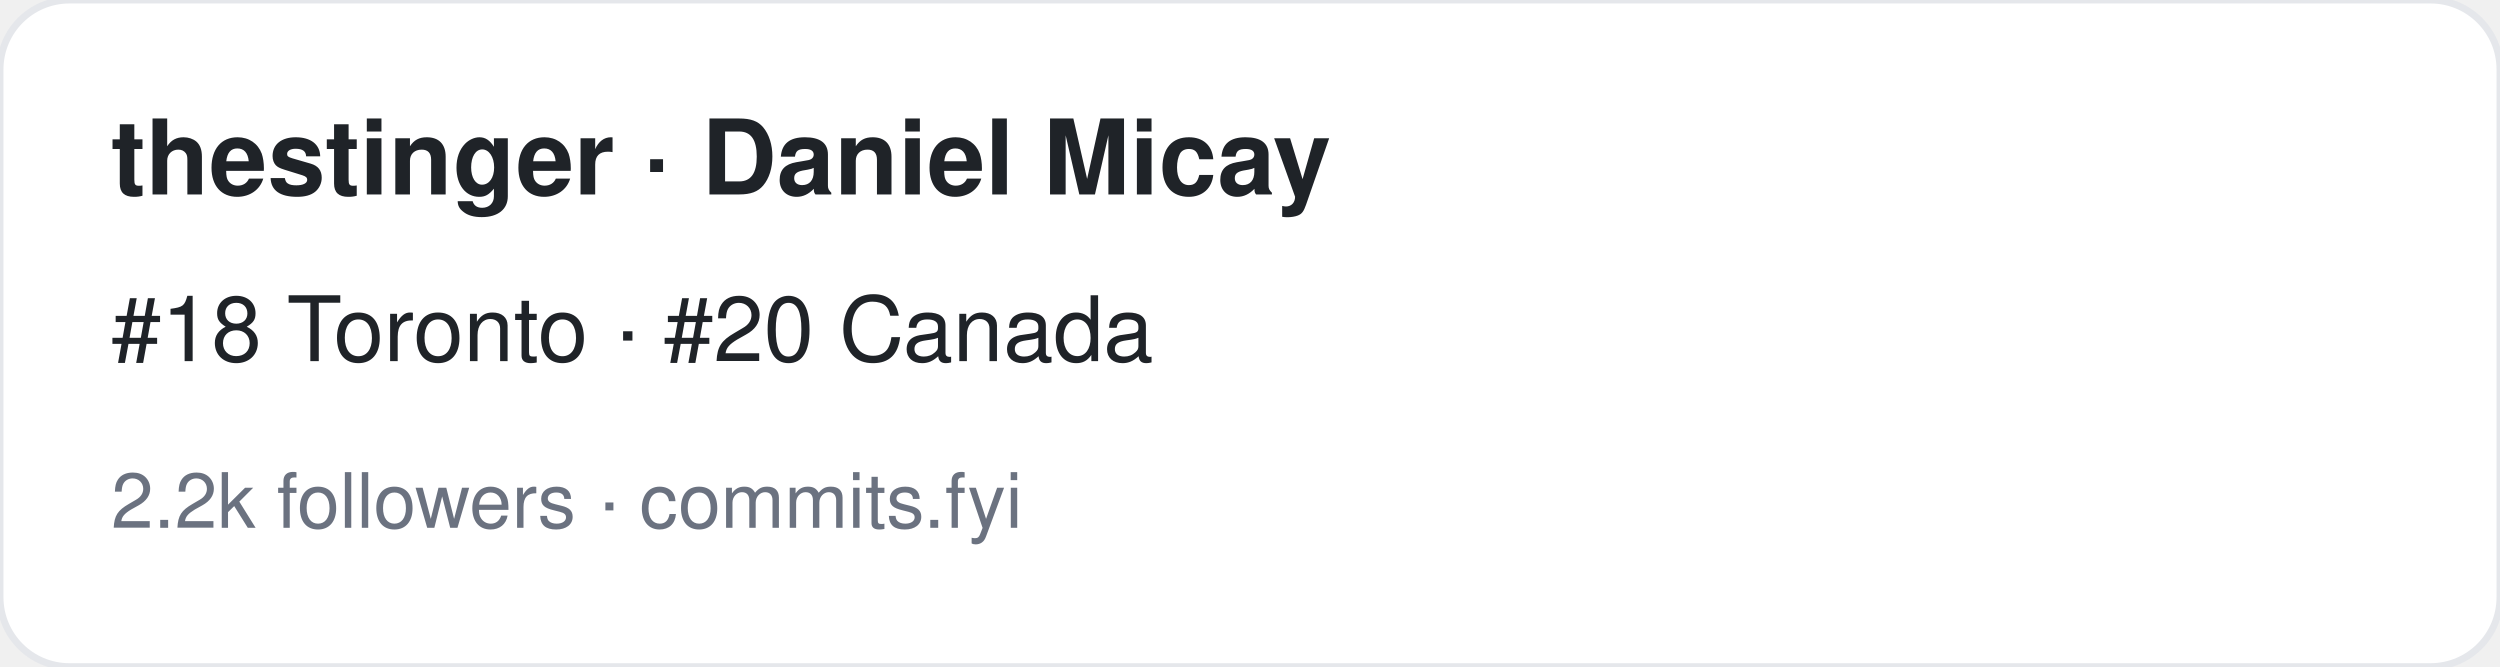
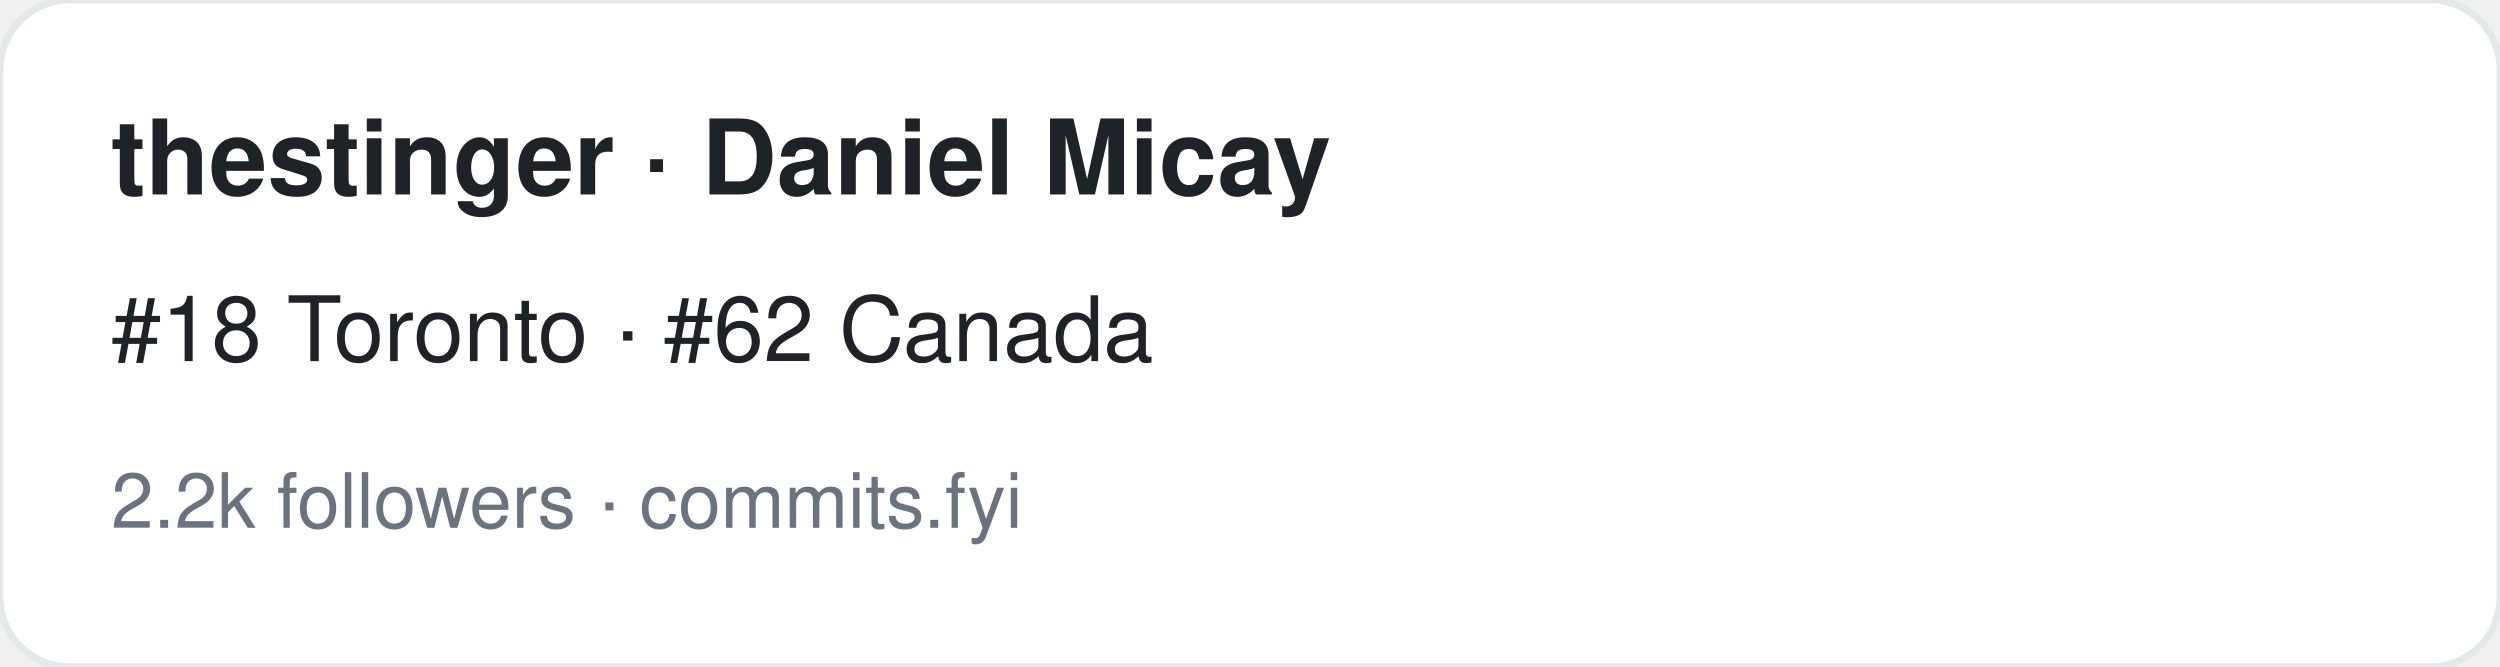
<svg xmlns="http://www.w3.org/2000/svg" width="360" height="96" viewBox="0 0 360 96" font-family="-apple-system,BlinkMacSystemFont,Segoe UI,Helvetica,Arial,sans-serif">
  <rect width="360" height="96" rx="10" fill="#ffffff" stroke="#e5e7eb" />
  <text x="16" y="28" font-size="15" font-weight="700" fill="#1f2328">thestinger · Daniel Micay</text>
-   <text x="16" y="52" font-size="13" fill="#1f2328">#18 Toronto · #20 Canada</text>
+   <text x="16" y="52" font-size="13" fill="#1f2328">#18 Toronto · #62 Canada</text>
  <text x="16" y="76" font-size="11" fill="#6b7280">2.2k followers · commits.fyi</text>
</svg>
